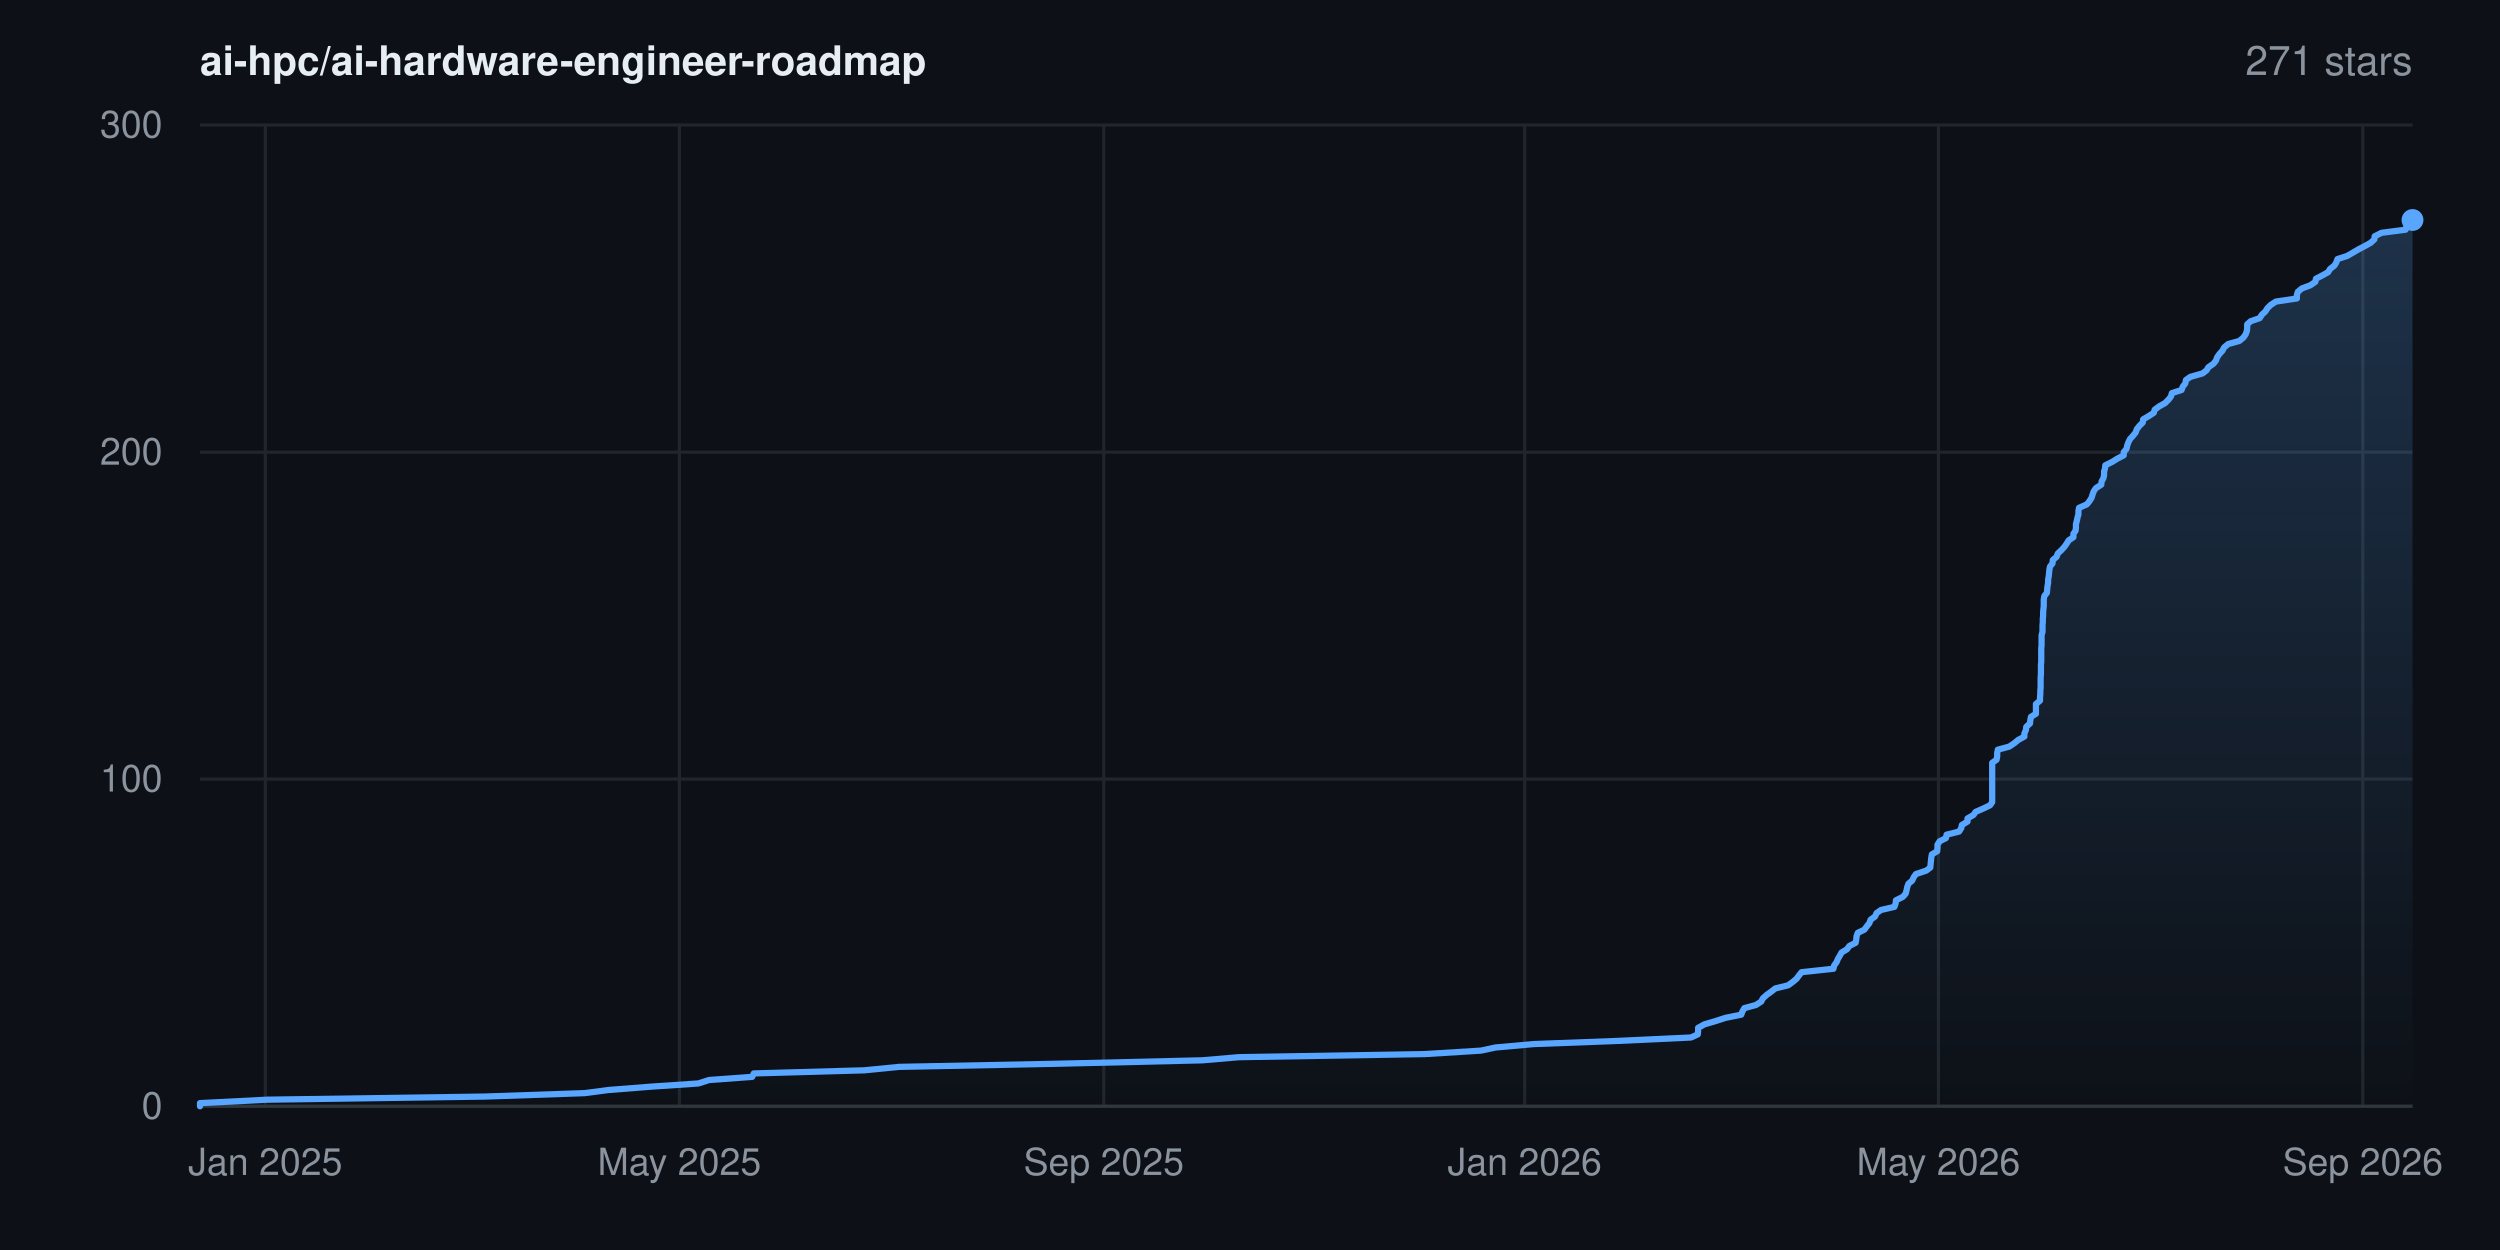
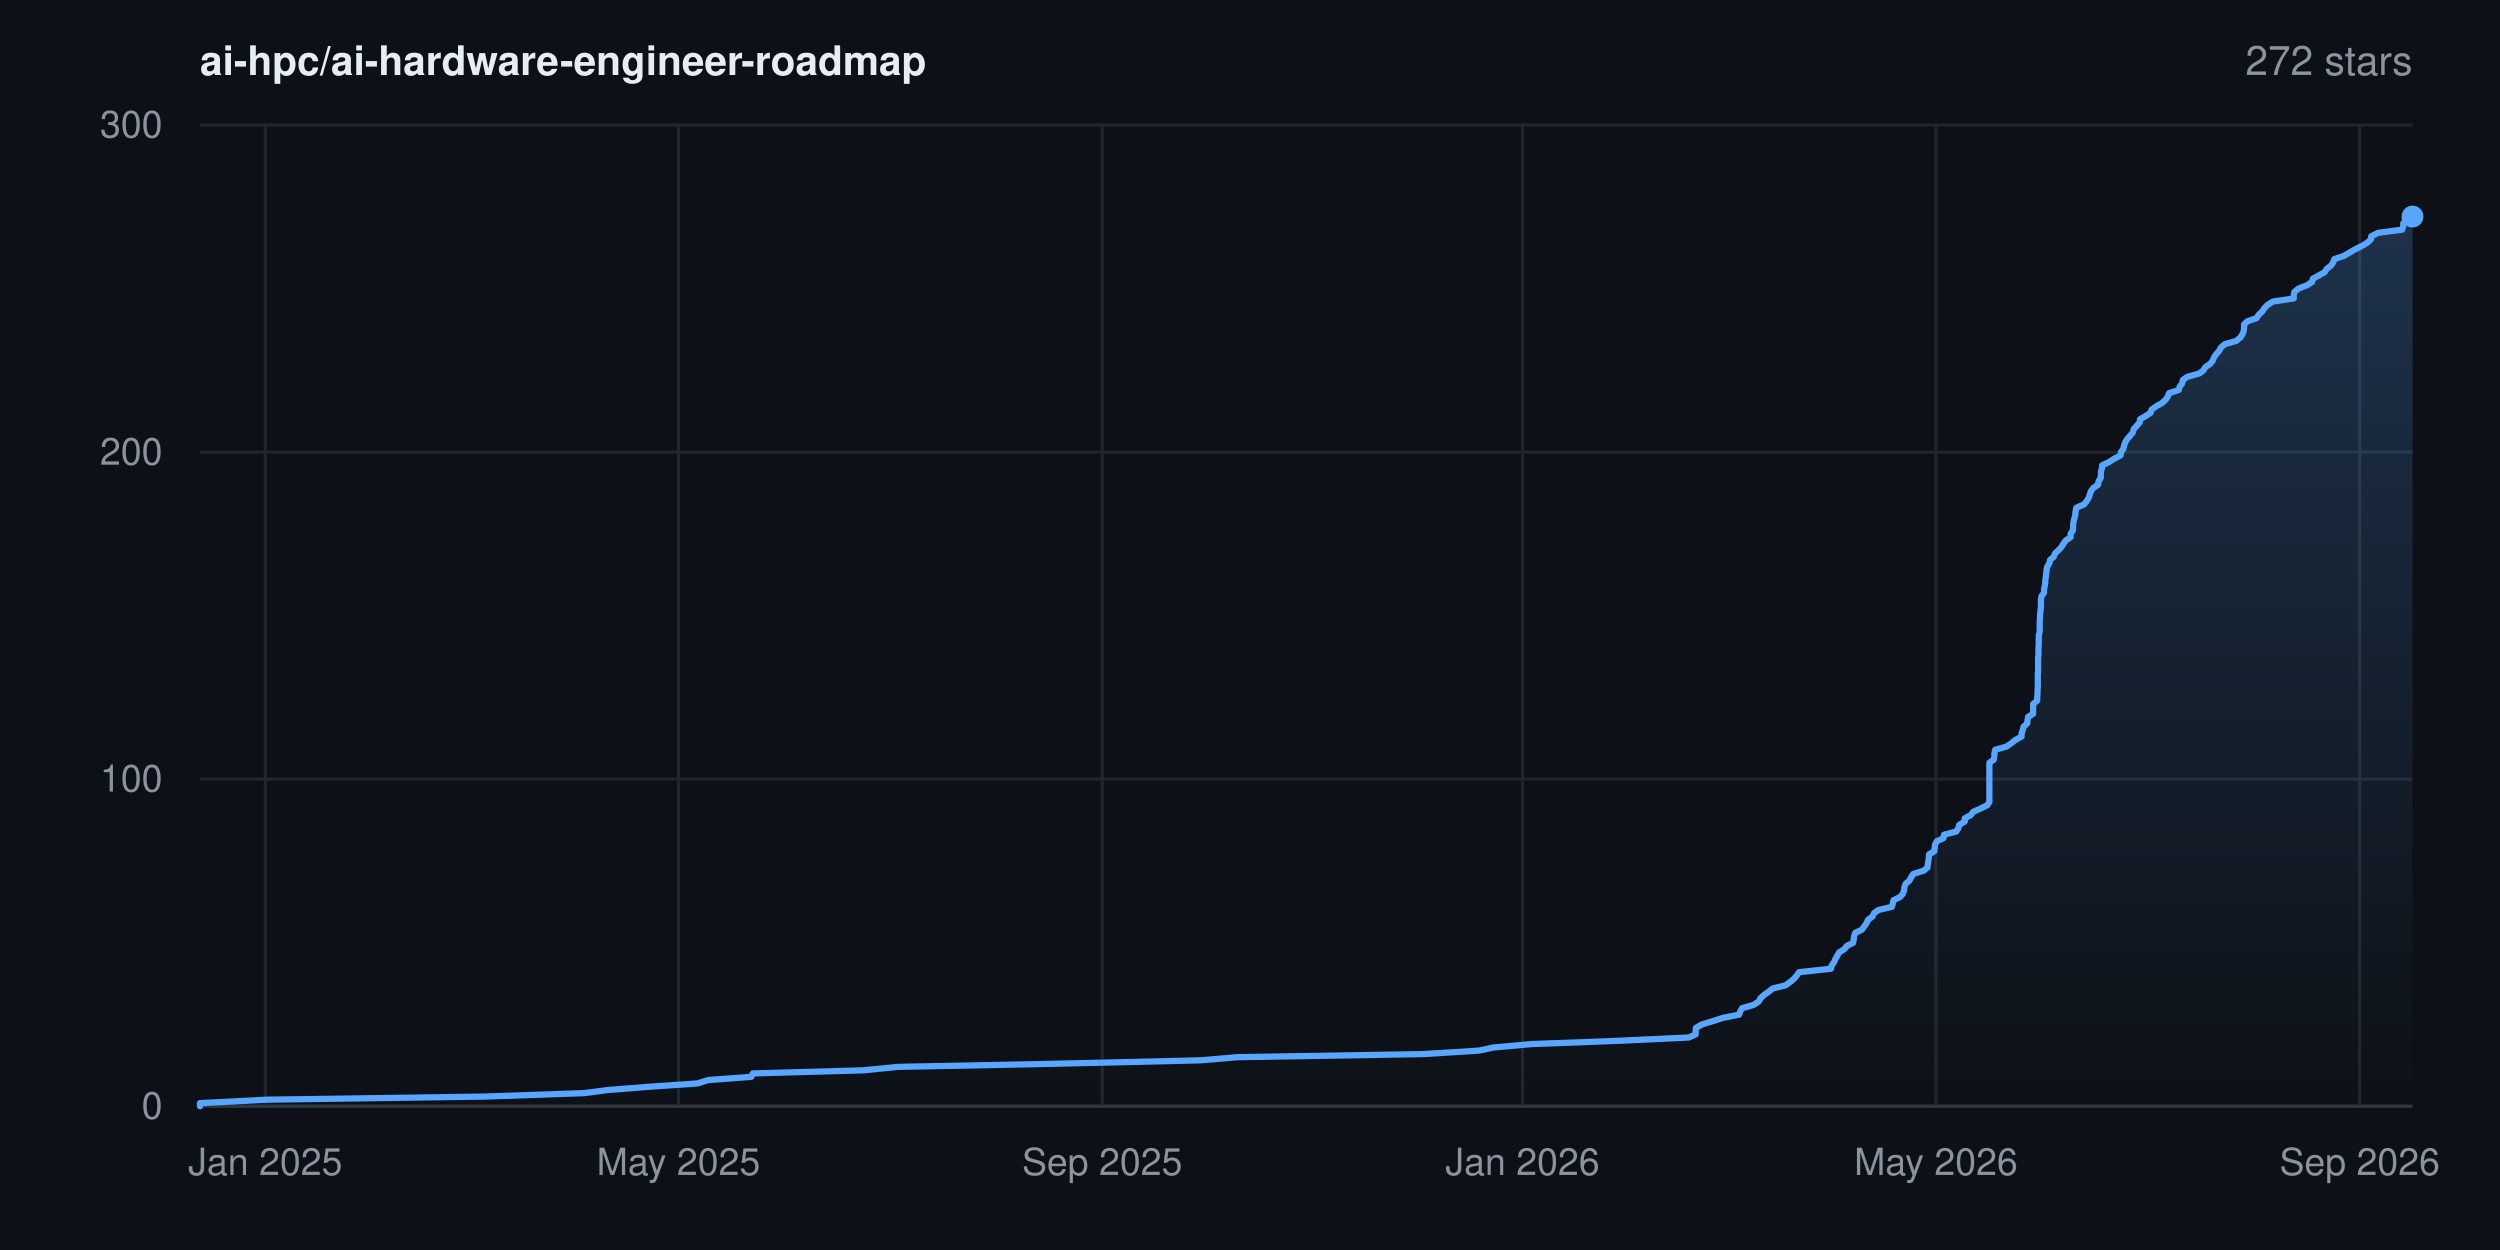
- <svg xmlns="http://www.w3.org/2000/svg" width="800" height="400" viewBox="0 0 800 400" font-family="-apple-system,BlinkMacSystemFont,'Segoe UI',Helvetica,Arial,sans-serif" role="img" aria-label="Star history for ai-hpc/ai-hardware-engineer-roadmap: 271 stars">
+ <svg xmlns="http://www.w3.org/2000/svg" width="800" height="400" viewBox="0 0 800 400" font-family="-apple-system,BlinkMacSystemFont,'Segoe UI',Helvetica,Arial,sans-serif" role="img" aria-label="Star history for ai-hpc/ai-hardware-engineer-roadmap: 272 stars">
  <rect width="800" height="400" fill="#0d1117" />
  <defs>
    <linearGradient id="area" x1="0" y1="0" x2="0" y2="1">
      <stop offset="0%" stop-color="#58a6ff" stop-opacity="0.22" />
      <stop offset="100%" stop-color="#58a6ff" stop-opacity="0" />
    </linearGradient>
  </defs>
  <line x1="64" y1="354.0" x2="772" y2="354.0" stroke="#21262d" stroke-width="1" />
  <text x="52" y="358.0" text-anchor="end" font-size="12" fill="#8b949e">0</text>
  <line x1="64" y1="249.3" x2="772" y2="249.3" stroke="#21262d" stroke-width="1" />
  <text x="52" y="253.3" text-anchor="end" font-size="12" fill="#8b949e">100</text>
  <line x1="64" y1="144.7" x2="772" y2="144.7" stroke="#21262d" stroke-width="1" />
  <text x="52" y="148.7" text-anchor="end" font-size="12" fill="#8b949e">200</text>
  <line x1="64" y1="40.0" x2="772" y2="40.0" stroke="#21262d" stroke-width="1" />
  <text x="52" y="44.0" text-anchor="end" font-size="12" fill="#8b949e">300</text>
  <line x1="84.9" y1="40" x2="84.9" y2="354" stroke="#21262d" stroke-width="1" />
  <text x="84.9" y="376" text-anchor="middle" font-size="12" fill="#8b949e">Jan 2025</text>
-   <line x1="217.4" y1="40" x2="217.4" y2="354" stroke="#21262d" stroke-width="1" />
-   <text x="217.4" y="376" text-anchor="middle" font-size="12" fill="#8b949e">May 2025</text>
-   <line x1="353.2" y1="40" x2="353.2" y2="354" stroke="#21262d" stroke-width="1" />
-   <text x="353.2" y="376" text-anchor="middle" font-size="12" fill="#8b949e">Sep 2025</text>
-   <line x1="487.9" y1="40" x2="487.9" y2="354" stroke="#21262d" stroke-width="1" />
-   <text x="487.9" y="376" text-anchor="middle" font-size="12" fill="#8b949e">Jan 2026</text>
-   <line x1="620.3" y1="40" x2="620.3" y2="354" stroke="#21262d" stroke-width="1" />
-   <text x="620.3" y="376" text-anchor="middle" font-size="12" fill="#8b949e">May 2026</text>
-   <line x1="756.1" y1="40" x2="756.1" y2="354" stroke="#21262d" stroke-width="1" />
-   <text x="756.1" y="376" text-anchor="middle" font-size="12" fill="#8b949e">Sep 2026</text>
+   <line x1="217.1" y1="40" x2="217.1" y2="354" stroke="#21262d" stroke-width="1" />
+   <text x="217.1" y="376" text-anchor="middle" font-size="12" fill="#8b949e">May 2025</text>
+   <line x1="352.7" y1="40" x2="352.7" y2="354" stroke="#21262d" stroke-width="1" />
+   <text x="352.7" y="376" text-anchor="middle" font-size="12" fill="#8b949e">Sep 2025</text>
+   <line x1="487.2" y1="40" x2="487.2" y2="354" stroke="#21262d" stroke-width="1" />
+   <text x="487.2" y="376" text-anchor="middle" font-size="12" fill="#8b949e">Jan 2026</text>
+   <line x1="619.5" y1="40" x2="619.5" y2="354" stroke="#21262d" stroke-width="1" />
+   <text x="619.5" y="376" text-anchor="middle" font-size="12" fill="#8b949e">May 2026</text>
+   <line x1="755.1" y1="40" x2="755.1" y2="354" stroke="#21262d" stroke-width="1" />
+   <text x="755.1" y="376" text-anchor="middle" font-size="12" fill="#8b949e">Sep 2026</text>
  <line x1="64" y1="354" x2="772" y2="354" stroke="#30363d" stroke-width="1" />
-   <polygon points="64.0,354.0 64.0,354.0 64.0,353.0 85.5,351.9 155.1,350.9 187.1,349.8 194.7,348.8 208.7,347.7 223.5,346.7 226.9,345.6 240.7,344.6 241.2,343.5 276.6,342.5 287.7,341.4 338.2,340.4 384.7,339.3 396.4,338.3 456.0,337.3 473.9,336.2 478.5,335.2 490.8,334.1 517.5,333.1 541.1,332.0 543.3,331.0 543.4,329.9 543.4,328.9 545.4,327.8 548.8,326.8 552.2,325.7 557.2,324.7 557.6,323.6 558.2,322.6 561.9,321.6 563.6,320.5 564.1,319.5 565.3,318.4 566.7,317.4 568.1,316.3 572.2,315.3 573.7,314.2 574.9,313.2 575.7,312.1 576.5,311.1 586.7,310.0 586.9,309.0 587.7,307.9 588.1,306.9 588.7,305.9 589.3,304.8 591.0,303.8 591.8,302.7 593.8,301.7 594.0,300.6 594.1,299.6 594.5,298.5 596.6,297.5 597.4,296.4 598.2,295.4 598.6,294.3 600.0,293.3 600.5,292.2 601.9,291.2 606.2,290.2 606.6,289.1 606.7,288.1 608.9,287.0 609.8,286.0 610.1,284.9 610.3,283.9 610.7,282.8 611.9,281.8 612.4,280.7 613.1,279.7 616.4,278.6 617.7,277.6 617.8,276.5 617.9,275.5 618.0,274.5 618.2,273.4 619.9,272.4 620.0,271.3 620.0,270.3 620.7,269.2 622.7,268.2 622.9,267.1 626.9,266.1 627.6,265.0 627.8,264.0 629.6,262.9 629.6,261.9 631.5,260.8 632.2,259.8 634.5,258.8 636.8,257.7 637.5,256.7 637.5,255.6 637.5,254.6 637.5,253.5 637.5,252.5 637.5,251.4 637.5,250.4 637.5,249.3 637.5,248.3 637.5,247.2 637.5,246.2 637.5,245.1 637.5,244.1 638.9,243.1 639.1,242.0 639.1,241.0 639.3,239.9 643.0,238.9 644.6,237.8 645.8,236.8 647.8,235.7 647.8,234.7 648.3,233.6 648.4,232.6 649.6,231.5 649.7,230.5 649.9,229.4 651.5,228.4 651.5,227.4 651.5,226.3 651.5,225.3 652.8,224.2 652.8,223.2 652.9,222.1 652.9,221.1 653.0,220.0 653.0,219.0 653.0,217.9 653.0,216.9 653.1,215.8 653.1,214.8 653.1,213.7 653.1,212.7 653.2,211.7 653.2,210.6 653.2,209.6 653.2,208.5 653.2,207.5 653.3,206.4 653.3,205.4 653.3,204.3 653.3,203.3 653.6,202.2 653.6,201.2 653.6,200.1 653.7,199.1 653.7,198.0 653.8,197.0 653.8,196.0 653.9,194.9 654.0,193.9 654.0,192.8 654.0,191.8 654.2,190.7 655.0,189.7 655.1,188.6 655.2,187.6 655.4,186.5 655.4,185.5 655.6,184.4 655.7,183.4 655.8,182.3 656.0,181.3 656.8,180.3 656.9,179.2 658.1,178.2 658.5,177.1 659.6,176.1 660.6,175.0 661.3,174.0 662.0,172.9 663.5,171.9 663.5,170.8 664.2,169.8 664.3,168.7 664.3,167.7 664.6,166.6 664.8,165.6 665.1,164.6 665.1,163.5 665.3,162.5 667.8,161.4 668.6,160.4 669.3,159.3 669.6,158.3 670.0,157.2 670.7,156.2 672.4,155.1 672.5,154.1 673.1,153.0 673.3,152.0 673.3,150.9 673.6,149.9 673.7,148.9 675.9,147.8 677.5,146.8 679.6,145.7 679.6,144.7 680.5,143.6 680.7,142.6 681.1,141.5 681.6,140.5 682.6,139.4 683.4,138.4 683.8,137.3 684.6,136.3 685.7,135.2 685.8,134.2 687.5,133.2 689.2,132.1 689.5,131.1 691.0,130.0 692.8,129.0 693.9,127.9 694.7,126.9 695.0,125.8 698.1,124.8 698.5,123.7 699.3,122.7 699.5,121.6 700.9,120.6 704.8,119.5 706.1,118.5 706.7,117.5 708.3,116.4 709.1,115.4 709.5,114.3 710.2,113.3 711.2,112.2 711.7,111.2 713.0,110.1 716.6,109.1 717.9,108.0 718.6,107.0 719.0,105.9 719.1,104.9 719.1,103.8 720.2,102.8 723.1,101.8 723.8,100.7 724.9,99.7 725.6,98.6 726.6,97.6 728.3,96.5 735.0,95.5 735.0,94.4 735.3,93.4 736.6,92.3 739.3,91.3 740.9,90.2 741.1,89.2 743.2,88.1 745.0,87.1 745.6,86.1 747.0,85.0 747.6,84.0 748.0,82.9 751.1,81.9 753.0,80.8 754.7,79.8 756.8,78.7 758.6,77.7 759.8,76.6 759.9,75.6 762.1,74.5 769.8,73.5 770.1,72.4 770.2,71.4 771.9,70.4 772.0,70.4 772.0,354.0" fill="url(#area)" />
-   <polyline points="64.0,354.0 64.0,353.0 85.5,351.9 155.1,350.9 187.1,349.8 194.7,348.8 208.7,347.7 223.5,346.7 226.9,345.6 240.7,344.6 241.2,343.5 276.6,342.5 287.7,341.4 338.2,340.4 384.7,339.3 396.4,338.3 456.0,337.3 473.9,336.2 478.5,335.2 490.8,334.1 517.5,333.1 541.1,332.0 543.3,331.0 543.4,329.9 543.4,328.9 545.4,327.8 548.8,326.8 552.2,325.7 557.2,324.7 557.6,323.6 558.2,322.6 561.9,321.6 563.6,320.5 564.1,319.5 565.3,318.4 566.7,317.4 568.1,316.3 572.2,315.3 573.7,314.2 574.9,313.2 575.7,312.1 576.5,311.1 586.7,310.0 586.9,309.0 587.7,307.9 588.1,306.9 588.7,305.9 589.3,304.8 591.0,303.8 591.8,302.7 593.8,301.7 594.0,300.6 594.1,299.6 594.5,298.5 596.6,297.5 597.4,296.4 598.2,295.4 598.6,294.3 600.0,293.3 600.5,292.2 601.9,291.2 606.2,290.2 606.6,289.1 606.7,288.1 608.9,287.0 609.8,286.0 610.1,284.9 610.3,283.9 610.7,282.8 611.9,281.8 612.4,280.7 613.1,279.7 616.4,278.6 617.7,277.6 617.8,276.5 617.9,275.5 618.0,274.5 618.2,273.4 619.9,272.4 620.0,271.3 620.0,270.3 620.7,269.2 622.7,268.2 622.9,267.1 626.9,266.1 627.6,265.0 627.8,264.0 629.6,262.9 629.6,261.9 631.5,260.8 632.2,259.8 634.5,258.8 636.8,257.7 637.5,256.7 637.5,255.6 637.5,254.6 637.5,253.5 637.5,252.5 637.5,251.4 637.5,250.4 637.5,249.3 637.5,248.3 637.5,247.2 637.5,246.2 637.5,245.1 637.5,244.1 638.9,243.1 639.1,242.0 639.1,241.0 639.3,239.9 643.0,238.9 644.6,237.8 645.8,236.8 647.8,235.7 647.8,234.7 648.3,233.6 648.4,232.6 649.6,231.5 649.7,230.5 649.9,229.4 651.5,228.4 651.5,227.4 651.5,226.3 651.5,225.3 652.8,224.2 652.8,223.2 652.9,222.1 652.9,221.1 653.0,220.0 653.0,219.0 653.0,217.9 653.0,216.9 653.1,215.8 653.1,214.8 653.1,213.7 653.1,212.7 653.2,211.7 653.2,210.6 653.2,209.6 653.2,208.5 653.2,207.5 653.3,206.4 653.3,205.4 653.3,204.3 653.3,203.3 653.6,202.2 653.6,201.2 653.6,200.1 653.7,199.1 653.7,198.0 653.8,197.0 653.8,196.0 653.9,194.9 654.0,193.9 654.0,192.8 654.0,191.8 654.2,190.7 655.0,189.7 655.1,188.6 655.2,187.6 655.4,186.5 655.4,185.5 655.6,184.4 655.7,183.4 655.8,182.3 656.0,181.3 656.8,180.3 656.9,179.2 658.1,178.2 658.5,177.1 659.6,176.1 660.6,175.0 661.3,174.0 662.0,172.9 663.5,171.9 663.5,170.8 664.2,169.8 664.3,168.7 664.3,167.7 664.6,166.6 664.8,165.6 665.1,164.6 665.1,163.5 665.3,162.5 667.8,161.4 668.6,160.4 669.3,159.3 669.6,158.3 670.0,157.2 670.7,156.2 672.4,155.1 672.5,154.1 673.1,153.0 673.3,152.0 673.3,150.9 673.6,149.9 673.7,148.9 675.9,147.8 677.5,146.8 679.6,145.7 679.6,144.7 680.5,143.6 680.7,142.6 681.1,141.5 681.6,140.5 682.6,139.4 683.4,138.4 683.8,137.3 684.6,136.3 685.7,135.2 685.8,134.2 687.5,133.2 689.2,132.1 689.5,131.1 691.0,130.0 692.8,129.0 693.9,127.9 694.7,126.9 695.0,125.8 698.1,124.8 698.5,123.7 699.3,122.7 699.5,121.6 700.9,120.6 704.8,119.5 706.1,118.5 706.7,117.5 708.3,116.4 709.1,115.4 709.5,114.3 710.2,113.3 711.2,112.2 711.7,111.2 713.0,110.1 716.6,109.1 717.9,108.0 718.6,107.0 719.0,105.9 719.1,104.9 719.1,103.8 720.2,102.8 723.1,101.8 723.8,100.7 724.9,99.7 725.6,98.6 726.6,97.6 728.3,96.5 735.0,95.5 735.0,94.4 735.3,93.4 736.6,92.3 739.3,91.3 740.9,90.2 741.1,89.2 743.2,88.1 745.0,87.1 745.6,86.1 747.0,85.0 747.6,84.0 748.0,82.9 751.1,81.9 753.0,80.8 754.7,79.8 756.8,78.7 758.6,77.7 759.8,76.6 759.9,75.6 762.1,74.5 769.8,73.5 770.1,72.4 770.2,71.4 771.9,70.4 772.0,70.4" fill="none" stroke="#58a6ff" stroke-width="2" stroke-linejoin="round" stroke-linecap="round" />
-   <circle cx="772.0" cy="70.4" r="3.5" fill="#58a6ff" />
+   <polygon points="64.0,354.0 64.0,354.0 64.0,353.0 85.4,351.9 155.0,350.9 186.9,349.8 194.5,348.8 208.5,347.7 223.2,346.7 226.7,345.6 240.4,344.6 240.9,343.5 276.3,342.5 287.3,341.4 337.7,340.4 384.2,339.3 395.9,338.3 455.4,337.3 473.2,336.2 477.9,335.2 490.1,334.1 516.8,333.1 540.4,332.0 542.6,331.0 542.6,329.9 542.7,328.9 544.7,327.8 548.0,326.8 551.4,325.7 556.5,324.7 556.9,323.6 557.5,322.6 561.1,321.6 562.8,320.5 563.3,319.5 564.5,318.4 565.9,317.4 567.3,316.3 571.4,315.3 572.9,314.2 574.1,313.2 575.0,312.1 575.7,311.1 585.9,310.0 586.1,309.0 586.9,307.9 587.3,306.9 587.9,305.9 588.5,304.8 590.1,303.8 591.0,302.7 593.0,301.7 593.2,300.6 593.3,299.6 593.7,298.5 595.8,297.5 596.6,296.4 597.3,295.4 597.8,294.3 599.2,293.3 599.7,292.2 601.1,291.2 605.4,290.2 605.7,289.1 605.9,288.1 608.1,287.0 608.9,286.0 609.3,284.9 609.4,283.9 609.8,282.8 611.0,281.8 611.6,280.7 612.2,279.7 615.6,278.6 616.8,277.6 616.9,276.5 617.1,275.5 617.2,274.5 617.3,273.4 619.0,272.4 619.1,271.3 619.2,270.3 619.8,269.2 621.9,268.2 622.1,267.1 626.0,266.1 626.7,265.0 626.9,264.0 628.7,262.9 628.7,261.9 630.7,260.8 631.4,259.8 633.6,258.8 635.9,257.7 636.6,256.7 636.6,255.6 636.6,254.6 636.6,253.5 636.6,252.5 636.6,251.4 636.6,250.4 636.6,249.3 636.6,248.3 636.6,247.2 636.6,246.2 636.6,245.1 636.6,244.1 638.0,243.1 638.2,242.0 638.2,241.0 638.5,239.9 642.1,238.9 643.7,237.8 644.9,236.8 646.9,235.7 646.9,234.7 647.3,233.6 647.5,232.6 648.7,231.5 648.8,230.5 649.0,229.4 650.6,228.4 650.6,227.4 650.6,226.3 650.6,225.3 651.9,224.2 651.9,223.2 652.0,222.1 652.0,221.1 652.1,220.0 652.1,219.0 652.1,217.9 652.1,216.9 652.1,215.8 652.2,214.8 652.2,213.7 652.2,212.7 652.2,211.7 652.2,210.6 652.3,209.6 652.3,208.5 652.3,207.5 652.4,206.4 652.4,205.4 652.4,204.3 652.4,203.3 652.7,202.2 652.7,201.2 652.7,200.1 652.7,199.1 652.8,198.0 652.8,197.0 652.9,196.0 653.0,194.9 653.1,193.9 653.1,192.8 653.1,191.8 653.3,190.7 654.1,189.7 654.1,188.6 654.3,187.6 654.5,186.5 654.5,185.5 654.7,184.4 654.8,183.4 654.9,182.3 655.1,181.3 655.8,180.3 656.0,179.2 657.2,178.2 657.6,177.1 658.7,176.1 659.7,175.0 660.3,174.0 661.1,172.9 662.6,171.9 662.6,170.8 663.3,169.8 663.4,168.7 663.4,167.7 663.6,166.6 663.9,165.6 664.1,164.6 664.2,163.5 664.4,162.5 666.9,161.4 667.7,160.4 668.4,159.3 668.7,158.3 669.1,157.2 669.8,156.2 671.4,155.1 671.5,154.1 672.2,153.0 672.3,152.0 672.3,150.9 672.6,149.9 672.7,148.9 675.0,147.8 676.5,146.8 678.6,145.7 678.7,144.7 679.5,143.6 679.7,142.6 680.1,141.5 680.7,140.5 681.7,139.4 682.5,138.4 682.8,137.3 683.7,136.3 684.7,135.2 684.8,134.2 686.5,133.2 688.2,132.1 688.5,131.1 690.0,130.0 691.8,129.0 693.0,127.9 693.7,126.9 694.1,125.8 697.2,124.8 697.5,123.7 698.3,122.7 698.5,121.6 699.9,120.6 703.8,119.5 705.1,118.5 705.7,117.5 707.3,116.4 708.1,115.4 708.5,114.3 709.2,113.3 710.2,112.2 710.7,111.2 712.0,110.1 715.6,109.1 716.9,108.0 717.6,107.0 718.0,105.9 718.1,104.9 718.1,103.8 719.2,102.8 722.1,101.8 722.8,100.7 723.9,99.7 724.6,98.6 725.6,97.6 727.3,96.5 734.0,95.5 734.0,94.4 734.2,93.4 735.6,92.3 738.2,91.3 739.9,90.2 740.1,89.2 742.1,88.1 743.9,87.1 744.5,86.1 745.9,85.0 746.6,84.0 747.0,82.9 750.0,81.9 751.9,80.8 753.6,79.8 755.8,78.7 757.5,77.7 758.7,76.6 758.8,75.6 761.0,74.5 768.7,73.5 769.0,72.4 769.1,71.4 770.8,70.4 771.2,69.3 772.0,69.3 772.0,354.0" fill="url(#area)" />
+   <polyline points="64.0,354.0 64.0,353.0 85.4,351.9 155.0,350.9 186.9,349.8 194.5,348.8 208.5,347.7 223.2,346.7 226.7,345.6 240.4,344.6 240.9,343.5 276.3,342.5 287.3,341.4 337.7,340.4 384.2,339.3 395.9,338.3 455.4,337.3 473.2,336.2 477.9,335.2 490.1,334.1 516.8,333.1 540.4,332.0 542.6,331.0 542.6,329.9 542.7,328.9 544.7,327.8 548.0,326.8 551.4,325.7 556.5,324.7 556.9,323.6 557.5,322.6 561.1,321.6 562.8,320.5 563.3,319.5 564.5,318.4 565.9,317.4 567.3,316.3 571.4,315.3 572.9,314.2 574.1,313.2 575.0,312.1 575.7,311.1 585.9,310.0 586.1,309.0 586.9,307.9 587.3,306.9 587.9,305.9 588.5,304.8 590.1,303.8 591.0,302.7 593.0,301.7 593.2,300.6 593.3,299.6 593.7,298.5 595.8,297.5 596.6,296.4 597.3,295.4 597.8,294.3 599.2,293.3 599.7,292.2 601.1,291.2 605.4,290.2 605.7,289.1 605.9,288.1 608.1,287.0 608.9,286.0 609.3,284.9 609.4,283.9 609.8,282.8 611.0,281.8 611.6,280.7 612.2,279.7 615.6,278.6 616.8,277.6 616.9,276.5 617.1,275.5 617.2,274.5 617.3,273.4 619.0,272.4 619.1,271.3 619.2,270.3 619.8,269.2 621.9,268.2 622.1,267.1 626.0,266.1 626.7,265.0 626.9,264.0 628.7,262.9 628.7,261.9 630.7,260.8 631.4,259.8 633.6,258.8 635.9,257.7 636.6,256.7 636.6,255.6 636.6,254.6 636.6,253.5 636.6,252.5 636.6,251.4 636.6,250.4 636.6,249.3 636.6,248.3 636.6,247.2 636.6,246.2 636.6,245.1 636.6,244.1 638.0,243.1 638.2,242.0 638.2,241.0 638.5,239.9 642.1,238.9 643.7,237.8 644.9,236.8 646.9,235.7 646.9,234.7 647.3,233.6 647.5,232.6 648.7,231.5 648.8,230.5 649.0,229.4 650.6,228.4 650.6,227.4 650.6,226.3 650.6,225.3 651.9,224.2 651.9,223.2 652.0,222.1 652.0,221.1 652.1,220.0 652.1,219.0 652.1,217.9 652.1,216.9 652.1,215.8 652.2,214.8 652.2,213.7 652.2,212.7 652.2,211.7 652.2,210.6 652.3,209.6 652.3,208.5 652.3,207.5 652.4,206.4 652.4,205.4 652.4,204.3 652.4,203.3 652.7,202.2 652.7,201.2 652.7,200.1 652.7,199.1 652.8,198.0 652.8,197.0 652.9,196.0 653.0,194.9 653.1,193.9 653.1,192.8 653.1,191.8 653.3,190.7 654.1,189.7 654.1,188.6 654.3,187.6 654.5,186.5 654.5,185.5 654.7,184.4 654.8,183.4 654.9,182.3 655.1,181.3 655.8,180.3 656.0,179.2 657.2,178.2 657.6,177.1 658.7,176.1 659.7,175.0 660.3,174.0 661.1,172.9 662.6,171.9 662.6,170.8 663.3,169.8 663.4,168.7 663.4,167.7 663.6,166.6 663.9,165.6 664.1,164.6 664.2,163.5 664.4,162.5 666.9,161.4 667.7,160.4 668.4,159.3 668.7,158.3 669.1,157.2 669.8,156.2 671.4,155.1 671.5,154.1 672.2,153.0 672.3,152.0 672.3,150.9 672.6,149.9 672.7,148.9 675.0,147.8 676.5,146.8 678.6,145.7 678.7,144.7 679.5,143.6 679.7,142.6 680.1,141.5 680.7,140.5 681.7,139.4 682.5,138.4 682.8,137.3 683.7,136.3 684.7,135.2 684.8,134.2 686.5,133.2 688.2,132.1 688.5,131.1 690.0,130.0 691.8,129.0 693.0,127.9 693.7,126.9 694.1,125.8 697.2,124.8 697.5,123.7 698.3,122.7 698.5,121.6 699.9,120.6 703.8,119.5 705.1,118.5 705.7,117.5 707.3,116.4 708.1,115.4 708.5,114.3 709.2,113.3 710.2,112.2 710.7,111.2 712.0,110.1 715.6,109.1 716.9,108.0 717.6,107.0 718.0,105.9 718.1,104.9 718.1,103.8 719.2,102.8 722.1,101.8 722.8,100.7 723.9,99.7 724.6,98.6 725.6,97.6 727.3,96.5 734.0,95.5 734.0,94.4 734.2,93.4 735.6,92.3 738.2,91.3 739.9,90.2 740.1,89.2 742.1,88.1 743.9,87.1 744.5,86.1 745.9,85.0 746.6,84.0 747.0,82.9 750.0,81.9 751.9,80.8 753.6,79.8 755.8,78.7 757.5,77.7 758.7,76.6 758.8,75.6 761.0,74.5 768.7,73.5 769.0,72.4 769.1,71.4 770.8,70.4 771.2,69.3 772.0,69.3" fill="none" stroke="#58a6ff" stroke-width="2" stroke-linejoin="round" stroke-linecap="round" />
+   <circle cx="772.0" cy="69.3" r="3.5" fill="#58a6ff" />
  <text x="64" y="24" font-size="13" font-weight="600" fill="#e6edf3">ai-hpc/ai-hardware-engineer-roadmap</text>
-   <text x="772" y="24" text-anchor="end" font-size="13" fill="#8b949e">271 stars</text>
+   <text x="772" y="24" text-anchor="end" font-size="13" fill="#8b949e">272 stars</text>
</svg>
